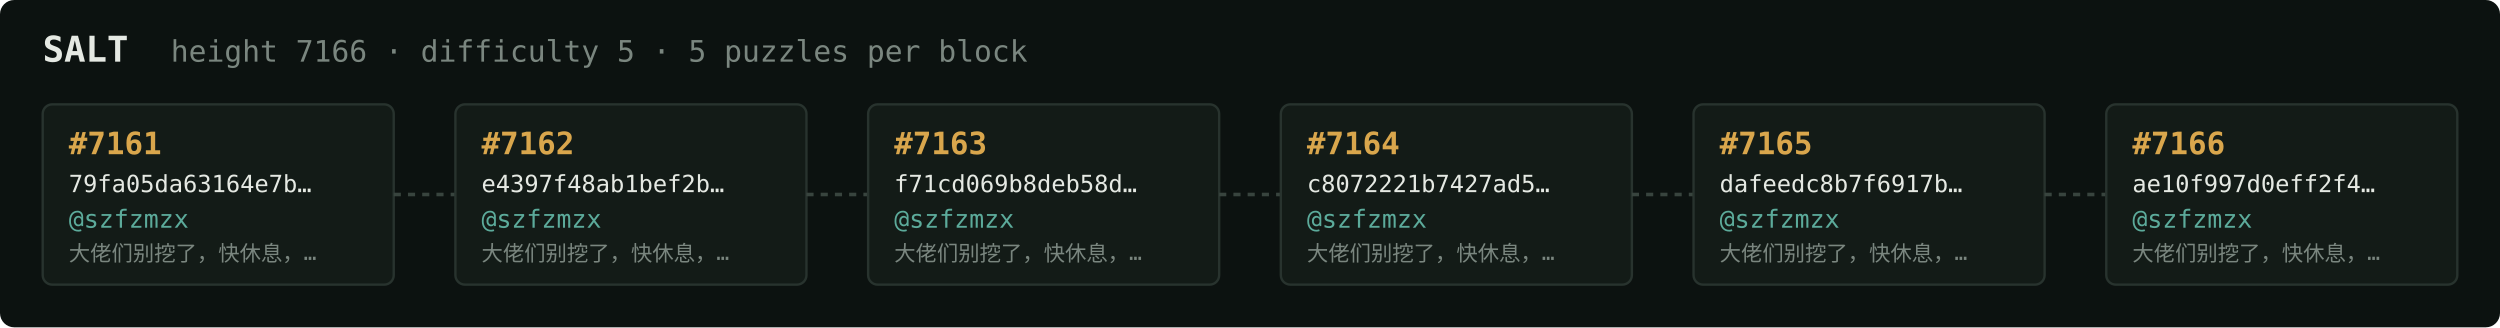
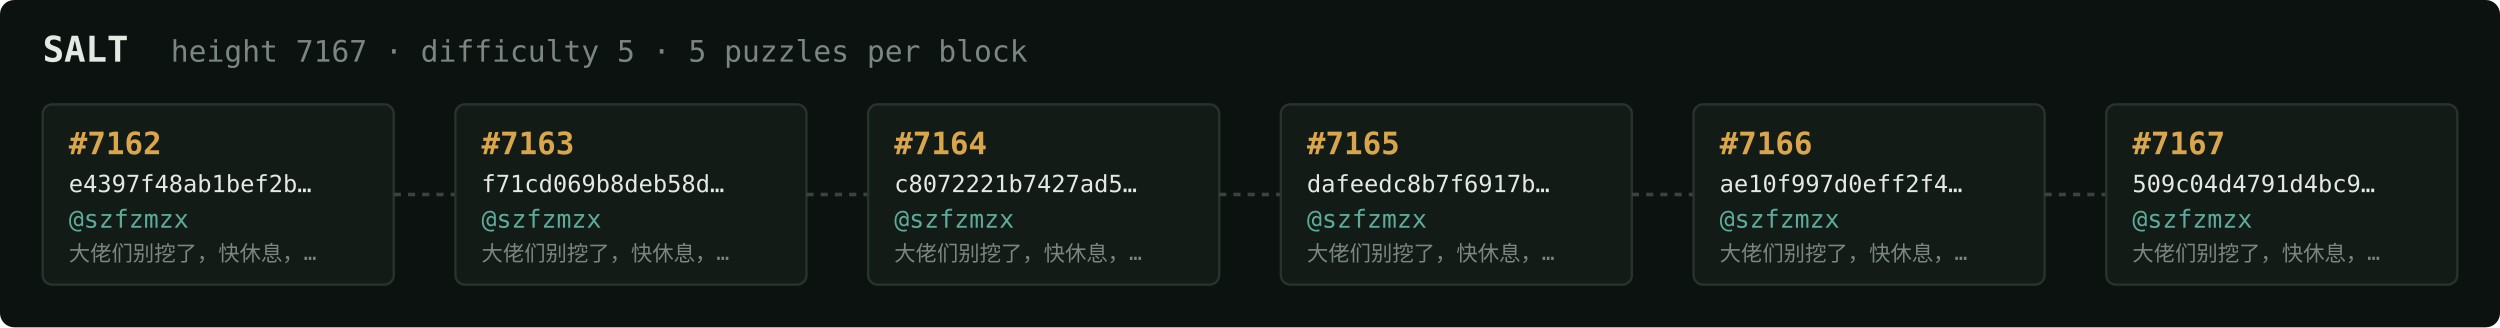
<svg xmlns="http://www.w3.org/2000/svg" width="1054" height="138" viewBox="0 0 1054 138" font-family="ui-monospace,SFMono-Regular,Menlo,monospace">
  <rect fill="#0c1210" width="1054" height="138" rx="6" />
  <text x="18" y="26" fill="#e5e9e3" font-size="15" font-weight="700">SALT</text>
-   <text x="72" y="26" fill="#7a867f" font-size="12.5">height 7166 · difficulty 5 · 5 puzzles per block</text>
+   <text x="72" y="26" fill="#7a867f" font-size="12.5">height 7167 · difficulty 5 · 5 puzzles per block</text>
  <rect x="18" y="44" width="148" height="76" rx="4" fill="#131b17" stroke="#28332e" stroke-width="1" />
-   <text x="29" y="65" fill="#d9a64c" font-size="13" font-weight="700">#7161</text>
-   <text x="29" y="81" fill="#e5e9e3" font-size="10">79fa05da63164e7b…</text>
+   <text x="29" y="65" fill="#d9a64c" font-size="13" font-weight="700">#7162</text>
+   <text x="29" y="81" fill="#e5e9e3" font-size="10">e4397f48ab1bef2b…</text>
  <text x="29" y="96" fill="#5cab9b" font-size="10.5">@szfzmzx</text>
  <text x="29" y="110" fill="#7a867f" font-size="9">大佬们别挖了，快休息，…</text>
  <line x1="166" y1="82.0" x2="192" y2="82.0" stroke="#38443e" stroke-width="1.5" stroke-dasharray="3 3" />
  <rect x="192" y="44" width="148" height="76" rx="4" fill="#131b17" stroke="#28332e" stroke-width="1" />
-   <text x="203" y="65" fill="#d9a64c" font-size="13" font-weight="700">#7162</text>
-   <text x="203" y="81" fill="#e5e9e3" font-size="10">e4397f48ab1bef2b…</text>
+   <text x="203" y="65" fill="#d9a64c" font-size="13" font-weight="700">#7163</text>
+   <text x="203" y="81" fill="#e5e9e3" font-size="10">f71cd069b8deb58d…</text>
  <text x="203" y="96" fill="#5cab9b" font-size="10.5">@szfzmzx</text>
  <text x="203" y="110" fill="#7a867f" font-size="9">大佬们别挖了，快休息，…</text>
  <line x1="340" y1="82.0" x2="366" y2="82.0" stroke="#38443e" stroke-width="1.5" stroke-dasharray="3 3" />
  <rect x="366" y="44" width="148" height="76" rx="4" fill="#131b17" stroke="#28332e" stroke-width="1" />
-   <text x="377" y="65" fill="#d9a64c" font-size="13" font-weight="700">#7163</text>
-   <text x="377" y="81" fill="#e5e9e3" font-size="10">f71cd069b8deb58d…</text>
+   <text x="377" y="65" fill="#d9a64c" font-size="13" font-weight="700">#7164</text>
+   <text x="377" y="81" fill="#e5e9e3" font-size="10">c8072221b7427ad5…</text>
  <text x="377" y="96" fill="#5cab9b" font-size="10.5">@szfzmzx</text>
  <text x="377" y="110" fill="#7a867f" font-size="9">大佬们别挖了，快休息，…</text>
  <line x1="514" y1="82.0" x2="540" y2="82.0" stroke="#38443e" stroke-width="1.5" stroke-dasharray="3 3" />
  <rect x="540" y="44" width="148" height="76" rx="4" fill="#131b17" stroke="#28332e" stroke-width="1" />
-   <text x="551" y="65" fill="#d9a64c" font-size="13" font-weight="700">#7164</text>
-   <text x="551" y="81" fill="#e5e9e3" font-size="10">c8072221b7427ad5…</text>
+   <text x="551" y="65" fill="#d9a64c" font-size="13" font-weight="700">#7165</text>
+   <text x="551" y="81" fill="#e5e9e3" font-size="10">dafeedc8b7f6917b…</text>
  <text x="551" y="96" fill="#5cab9b" font-size="10.5">@szfzmzx</text>
  <text x="551" y="110" fill="#7a867f" font-size="9">大佬们别挖了，快休息，…</text>
  <line x1="688" y1="82.0" x2="714" y2="82.0" stroke="#38443e" stroke-width="1.5" stroke-dasharray="3 3" />
  <rect x="714" y="44" width="148" height="76" rx="4" fill="#131b17" stroke="#28332e" stroke-width="1" />
-   <text x="725" y="65" fill="#d9a64c" font-size="13" font-weight="700">#7165</text>
-   <text x="725" y="81" fill="#e5e9e3" font-size="10">dafeedc8b7f6917b…</text>
+   <text x="725" y="65" fill="#d9a64c" font-size="13" font-weight="700">#7166</text>
+   <text x="725" y="81" fill="#e5e9e3" font-size="10">ae10f997d0eff2f4…</text>
  <text x="725" y="96" fill="#5cab9b" font-size="10.5">@szfzmzx</text>
  <text x="725" y="110" fill="#7a867f" font-size="9">大佬们别挖了，快休息，…</text>
  <line x1="862" y1="82.0" x2="888" y2="82.0" stroke="#38443e" stroke-width="1.5" stroke-dasharray="3 3" />
  <rect x="888" y="44" width="148" height="76" rx="4" fill="#131b17" stroke="#28332e" stroke-width="1" />
-   <text x="899" y="65" fill="#d9a64c" font-size="13" font-weight="700">#7166</text>
-   <text x="899" y="81" fill="#e5e9e3" font-size="10">ae10f997d0eff2f4…</text>
+   <text x="899" y="65" fill="#d9a64c" font-size="13" font-weight="700">#7167</text>
+   <text x="899" y="81" fill="#e5e9e3" font-size="10">509c04d4791d4bc9…</text>
  <text x="899" y="96" fill="#5cab9b" font-size="10.5">@szfzmzx</text>
  <text x="899" y="110" fill="#7a867f" font-size="9">大佬们别挖了，快休息，…</text>
</svg>
